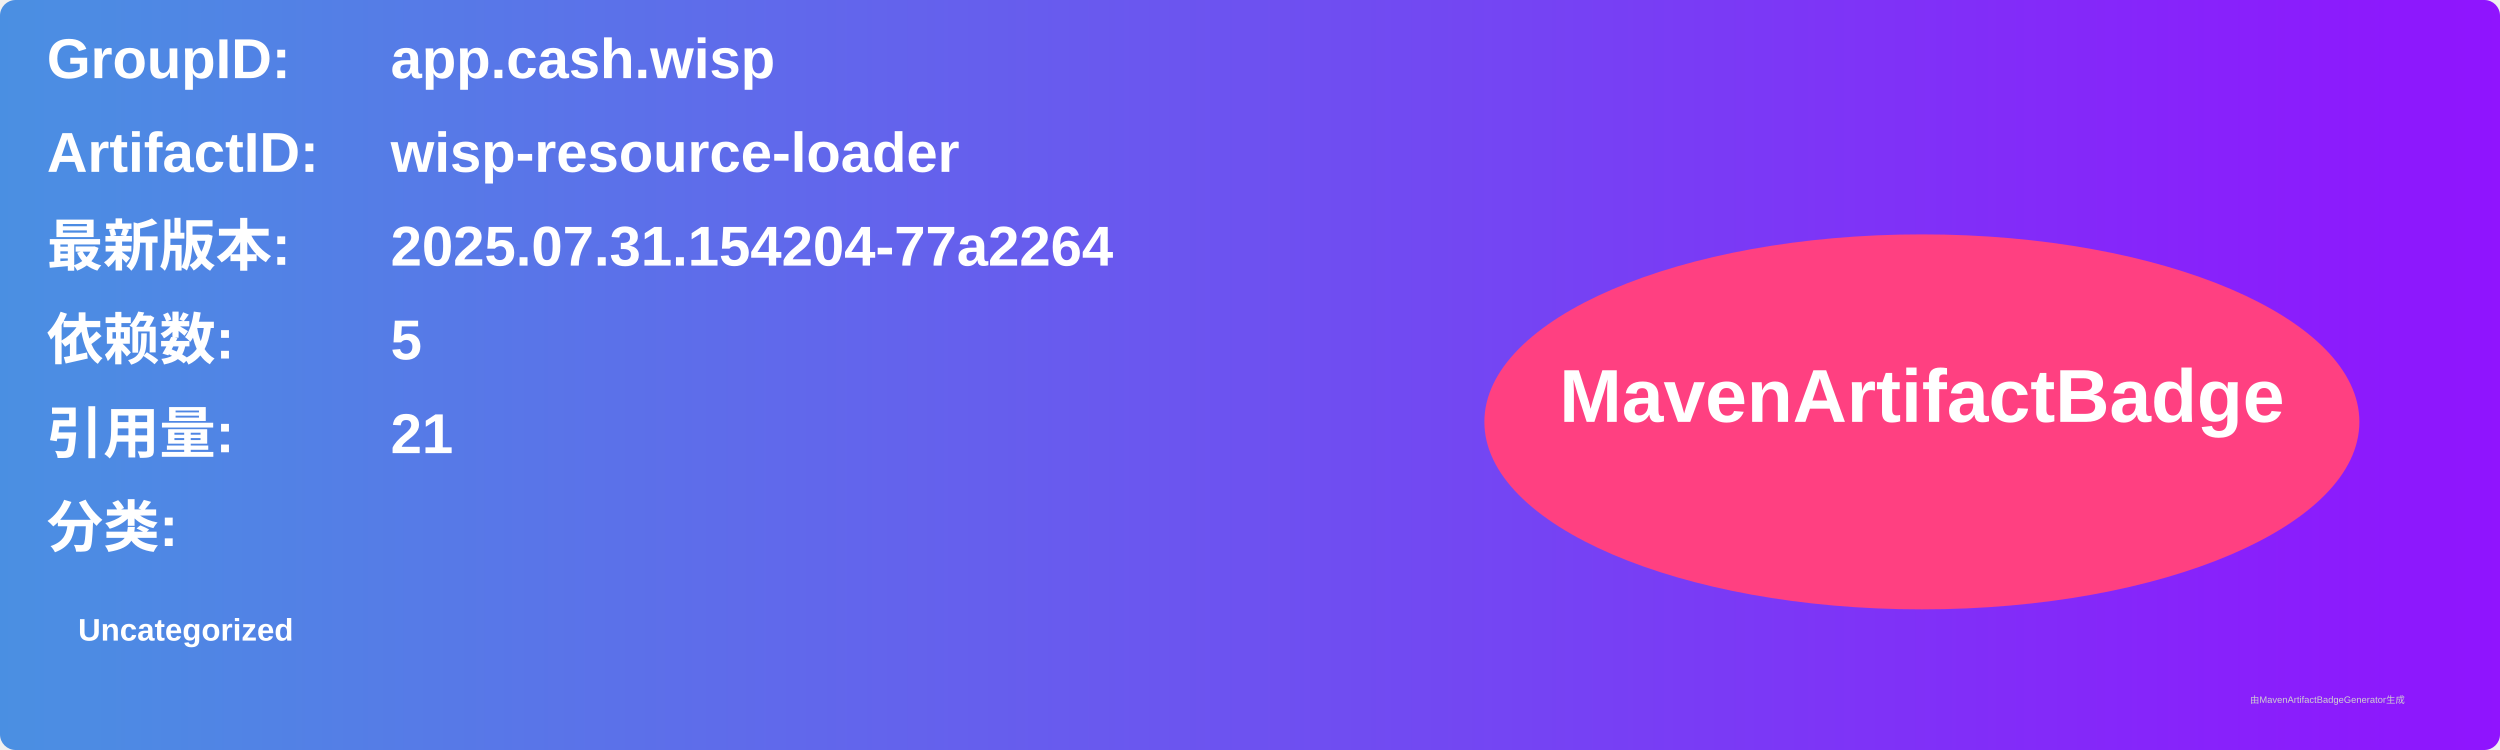
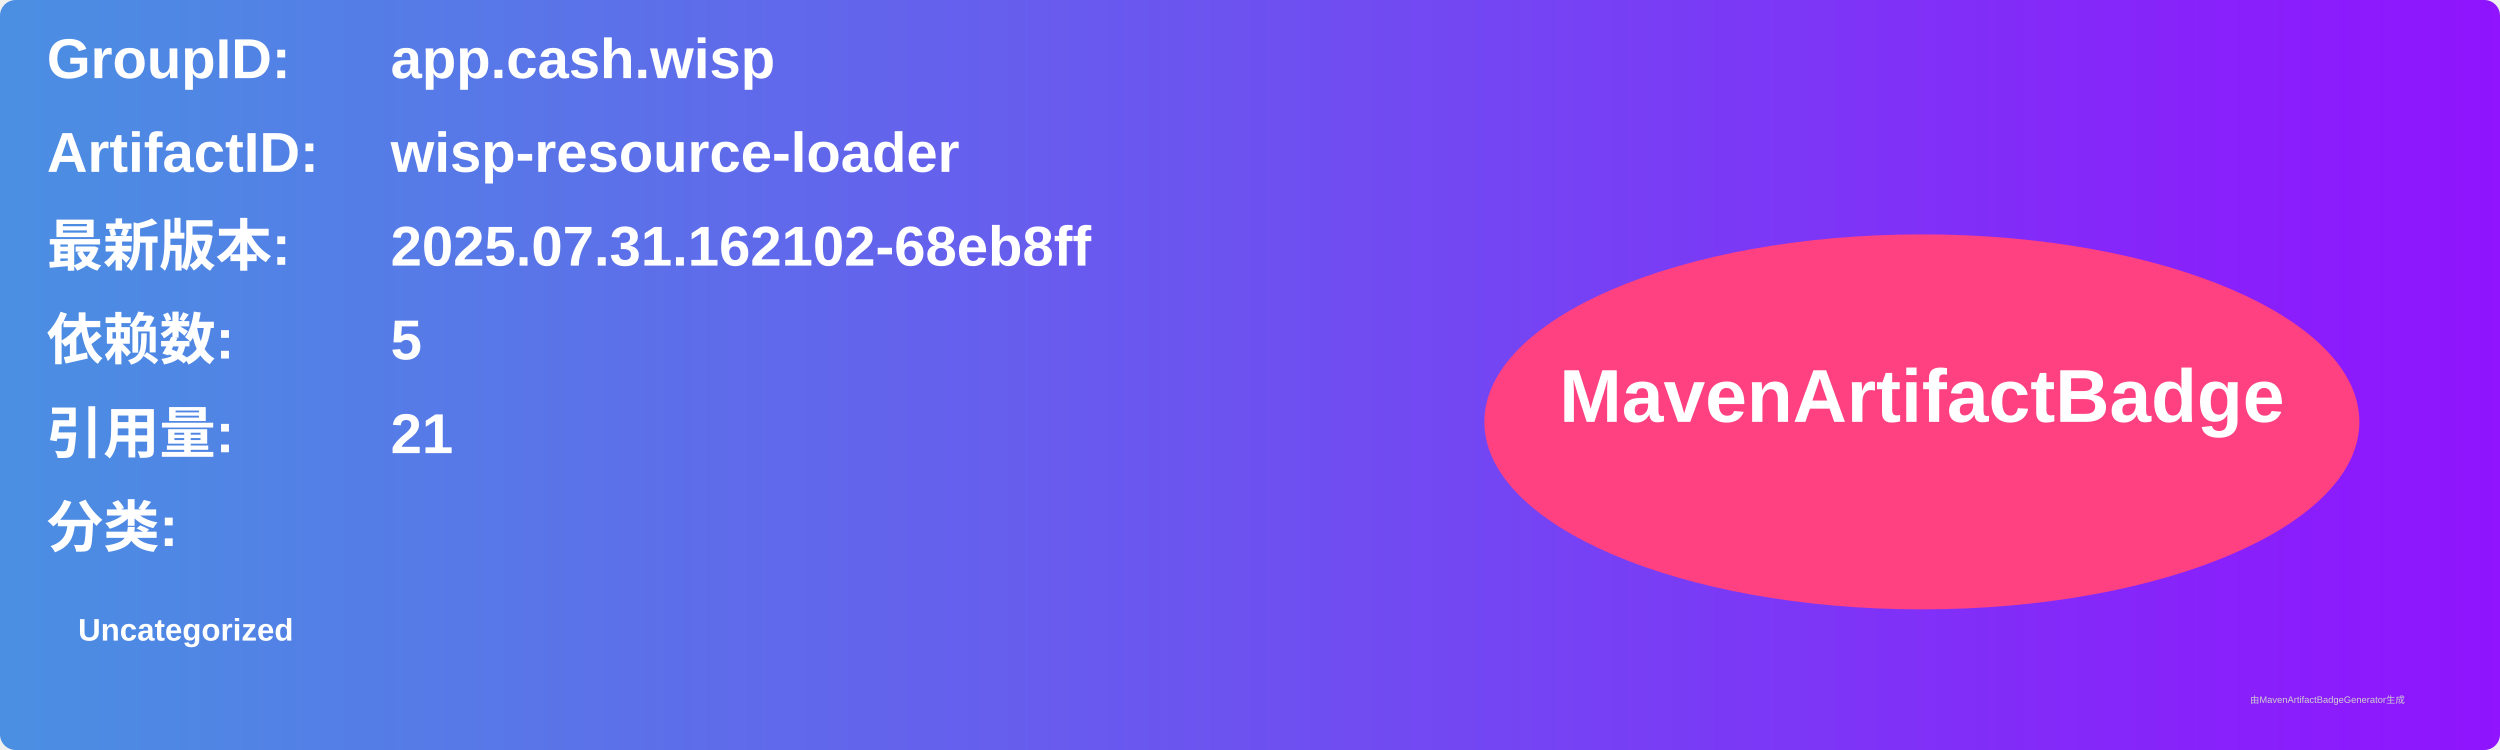
<svg xmlns="http://www.w3.org/2000/svg" width="800" height="240" viewBox="0 0 800 240">
  <linearGradient id="grad" x1="0%" y1="0%" x2="100%" y2="0%">
    <stop offset="0%" stop-color="#4a90e2" />
    <stop offset="100%" stop-color="#9013fe" />
  </linearGradient>
  <rect width="100%" height="100%" rx="5" ry="5" fill="url(#grad)" />
  <g transform="translate(15, 15)">
    <text x="0" y="10" font-family="Arial" font-size="18" fill="white" font-weight="bold" width="260">GroupID:</text>
    <text x="110" y="10" font-family="Arial" font-size="18" fill="white" font-weight="bold" width="460">app.cash.wisp</text>
    <text x="0" y="40" font-family="Arial" font-size="18" fill="white" font-weight="bold" width="260">ArtifactID:</text>
    <text x="110" y="40" font-family="Arial" font-size="18" fill="white" font-weight="bold" width="460">wisp-resource-loader</text>
    <text x="0" y="70" font-family="Arial" font-size="18" fill="white" font-weight="bold">最新版本:</text>
    <text x="110" y="70" font-family="Arial" font-size="18" fill="white" font-weight="bold">
-       <tspan font-weight="bold">2025.07.31.154204-77a2264</tspan>
+       <tspan font-weight="bold">2025.07.31.162102-68eb8ff</tspan>
    </text>
    <text x="0" y="100" font-family="Arial" font-size="18" fill="white" font-weight="bold">依赖数: </text>
    <text x="110" y="100" font-family="Arial" font-size="18" fill="white">
      <tspan font-weight="bold">5</tspan>
    </text>
    <text x="0" y="130" font-family="Arial" font-size="18" fill="white" font-weight="bold">引用量: </text>
    <text x="110" y="130" font-family="Arial" font-size="18" fill="white">
      <tspan font-weight="bold">21</tspan>
    </text>
    <text x="0" y="160" font-family="Arial" font-size="18" fill="white" font-weight="bold">分类:</text>
    <text x="10" y="190" font-family="Arial" font-size="10" fill="white">
      <tspan font-weight="bold">Uncategorized</tspan>
    </text>
    <ellipse cx="600" cy="120" rx="140" ry="60" fill="#ff4081" />
    <text x="600" y="120" text-anchor="middle" font-family="Arial" font-size="24" fill="white" font-weight="bold">MavenArtifactBadge</text>
  </g>
  <text x="720" y="225" font-family="Arial" font-size="3" fill="#d0d0d0">由MavenArtifactBadgeGenerator生成</text>
</svg>
